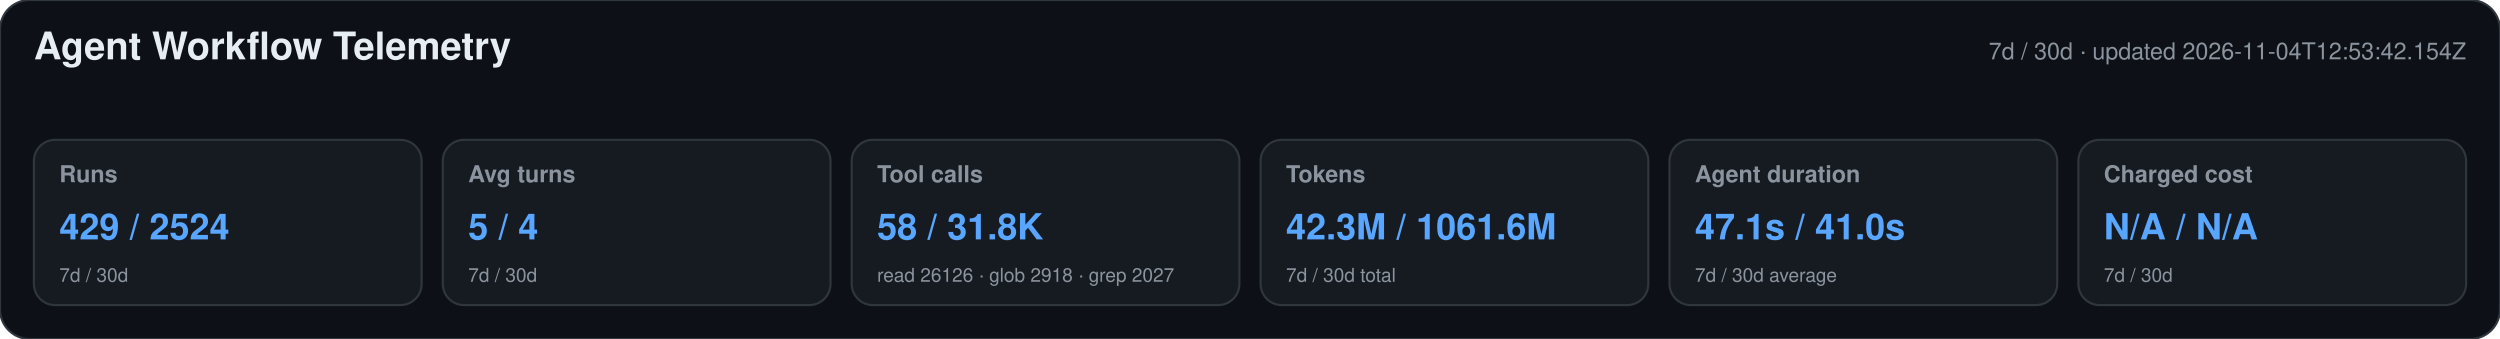
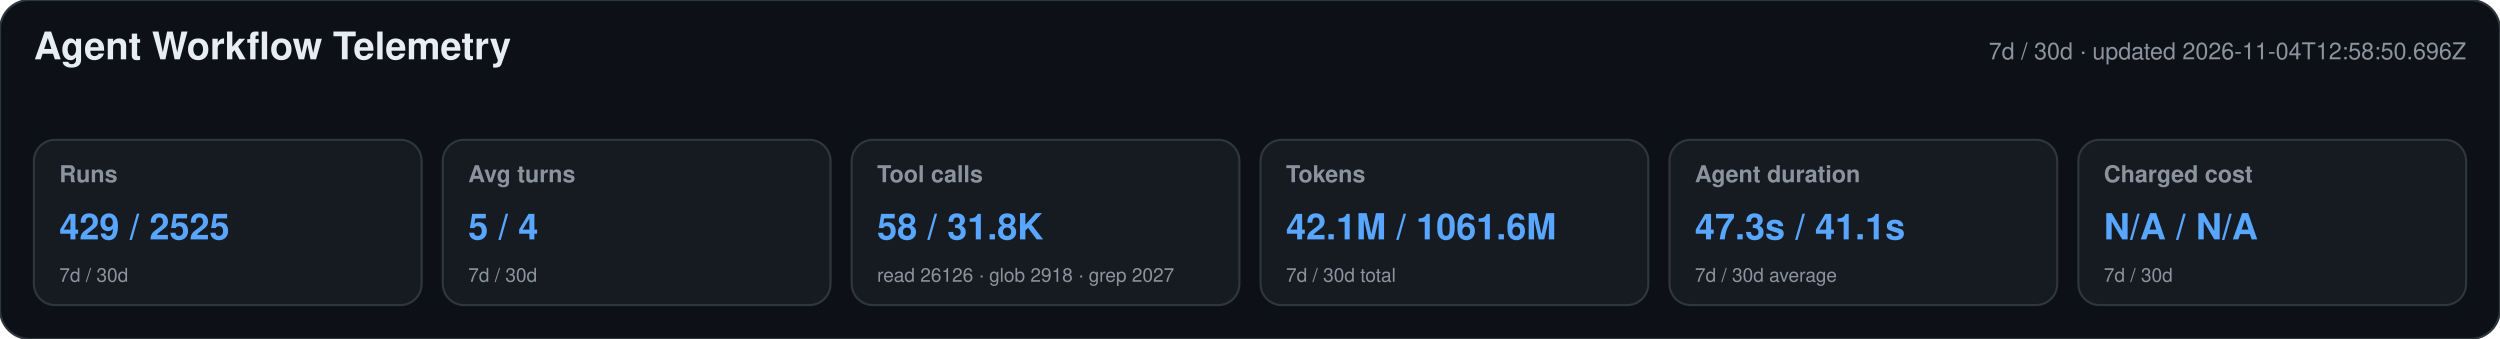
<svg xmlns="http://www.w3.org/2000/svg" width="1180" height="160" viewBox="0 0 1180 160" role="img" aria-labelledby="title desc">
  <style>text{font-family:-apple-system,BlinkMacSystemFont,"Segoe UI",Helvetica,Arial,sans-serif}.heading{font-size:18px;font-weight:650;fill:#e6edf3}.meta,.label,.secondary{fill:#8b949e}.meta,.label{font-size:11px}.label{font-weight:600}.primary{font-size:17px;font-weight:700;fill:#58a6ff}.secondary{font-size:9px}</style>
  <rect width="1180" height="160" rx="14" fill="#0d1117" stroke="#30363d" />
  <text x="16" y="28" class="heading">Agent Workflow Telemetry</text>
-   <text x="1164" y="28" text-anchor="end" class="meta">7d / 30d · updated 2026-11-04T12:53:42.154Z</text>
+   <text x="1164" y="28" text-anchor="end" class="meta">7d / 30d · updated 2026-11-04T12:58:50.696Z</text>
  <g>
    <rect x="16" y="66" width="183" height="78" rx="10" fill="#161b22" stroke="#30363d" />
    <text x="28" y="86" class="label">Runs</text>
-     <text x="28" y="113" class="primary">429 / 2524</text>
+     <text x="28" y="113" class="primary">429 / 2525</text>
    <text x="28" y="133" class="secondary">7d / 30d</text>
  </g>
  <g>
    <rect x="209" y="66" width="183" height="78" rx="10" fill="#161b22" stroke="#30363d" />
    <text x="221" y="86" class="label">Avg turns</text>
    <text x="221" y="113" class="primary">5 / 4</text>
    <text x="221" y="133" class="secondary">7d / 30d</text>
  </g>
  <g>
    <rect x="402" y="66" width="183" height="78" rx="10" fill="#161b22" stroke="#30363d" />
    <text x="414" y="86" class="label">Tool calls</text>
    <text x="414" y="113" class="primary">58 / 31.8K</text>
    <text x="414" y="133" class="secondary">read 26126 · glob 2918 · grep 2027</text>
  </g>
  <g>
    <rect x="595" y="66" width="183" height="78" rx="10" fill="#161b22" stroke="#30363d" />
    <text x="607" y="86" class="label">Tokens</text>
-     <text x="607" y="113" class="primary">42.3M / 1061.6M</text>
+     <text x="607" y="113" class="primary">42.1M / 1061.6M</text>
    <text x="607" y="133" class="secondary">7d / 30d total</text>
  </g>
  <g>
    <rect x="788" y="66" width="183" height="78" rx="10" fill="#161b22" stroke="#30363d" />
    <text x="800" y="86" class="label">Agent duration</text>
-     <text x="800" y="113" class="primary">47.1s / 41.0s</text>
+     <text x="800" y="113" class="primary">47.3s / 41.1s</text>
    <text x="800" y="133" class="secondary">7d / 30d average</text>
  </g>
  <g>
    <rect x="981" y="66" width="183" height="78" rx="10" fill="#161b22" stroke="#30363d" />
    <text x="993" y="86" class="label">Charged cost</text>
    <text x="993" y="113" class="primary">N/A / N/A</text>
    <text x="993" y="133" class="secondary">7d / 30d</text>
  </g>
</svg>
